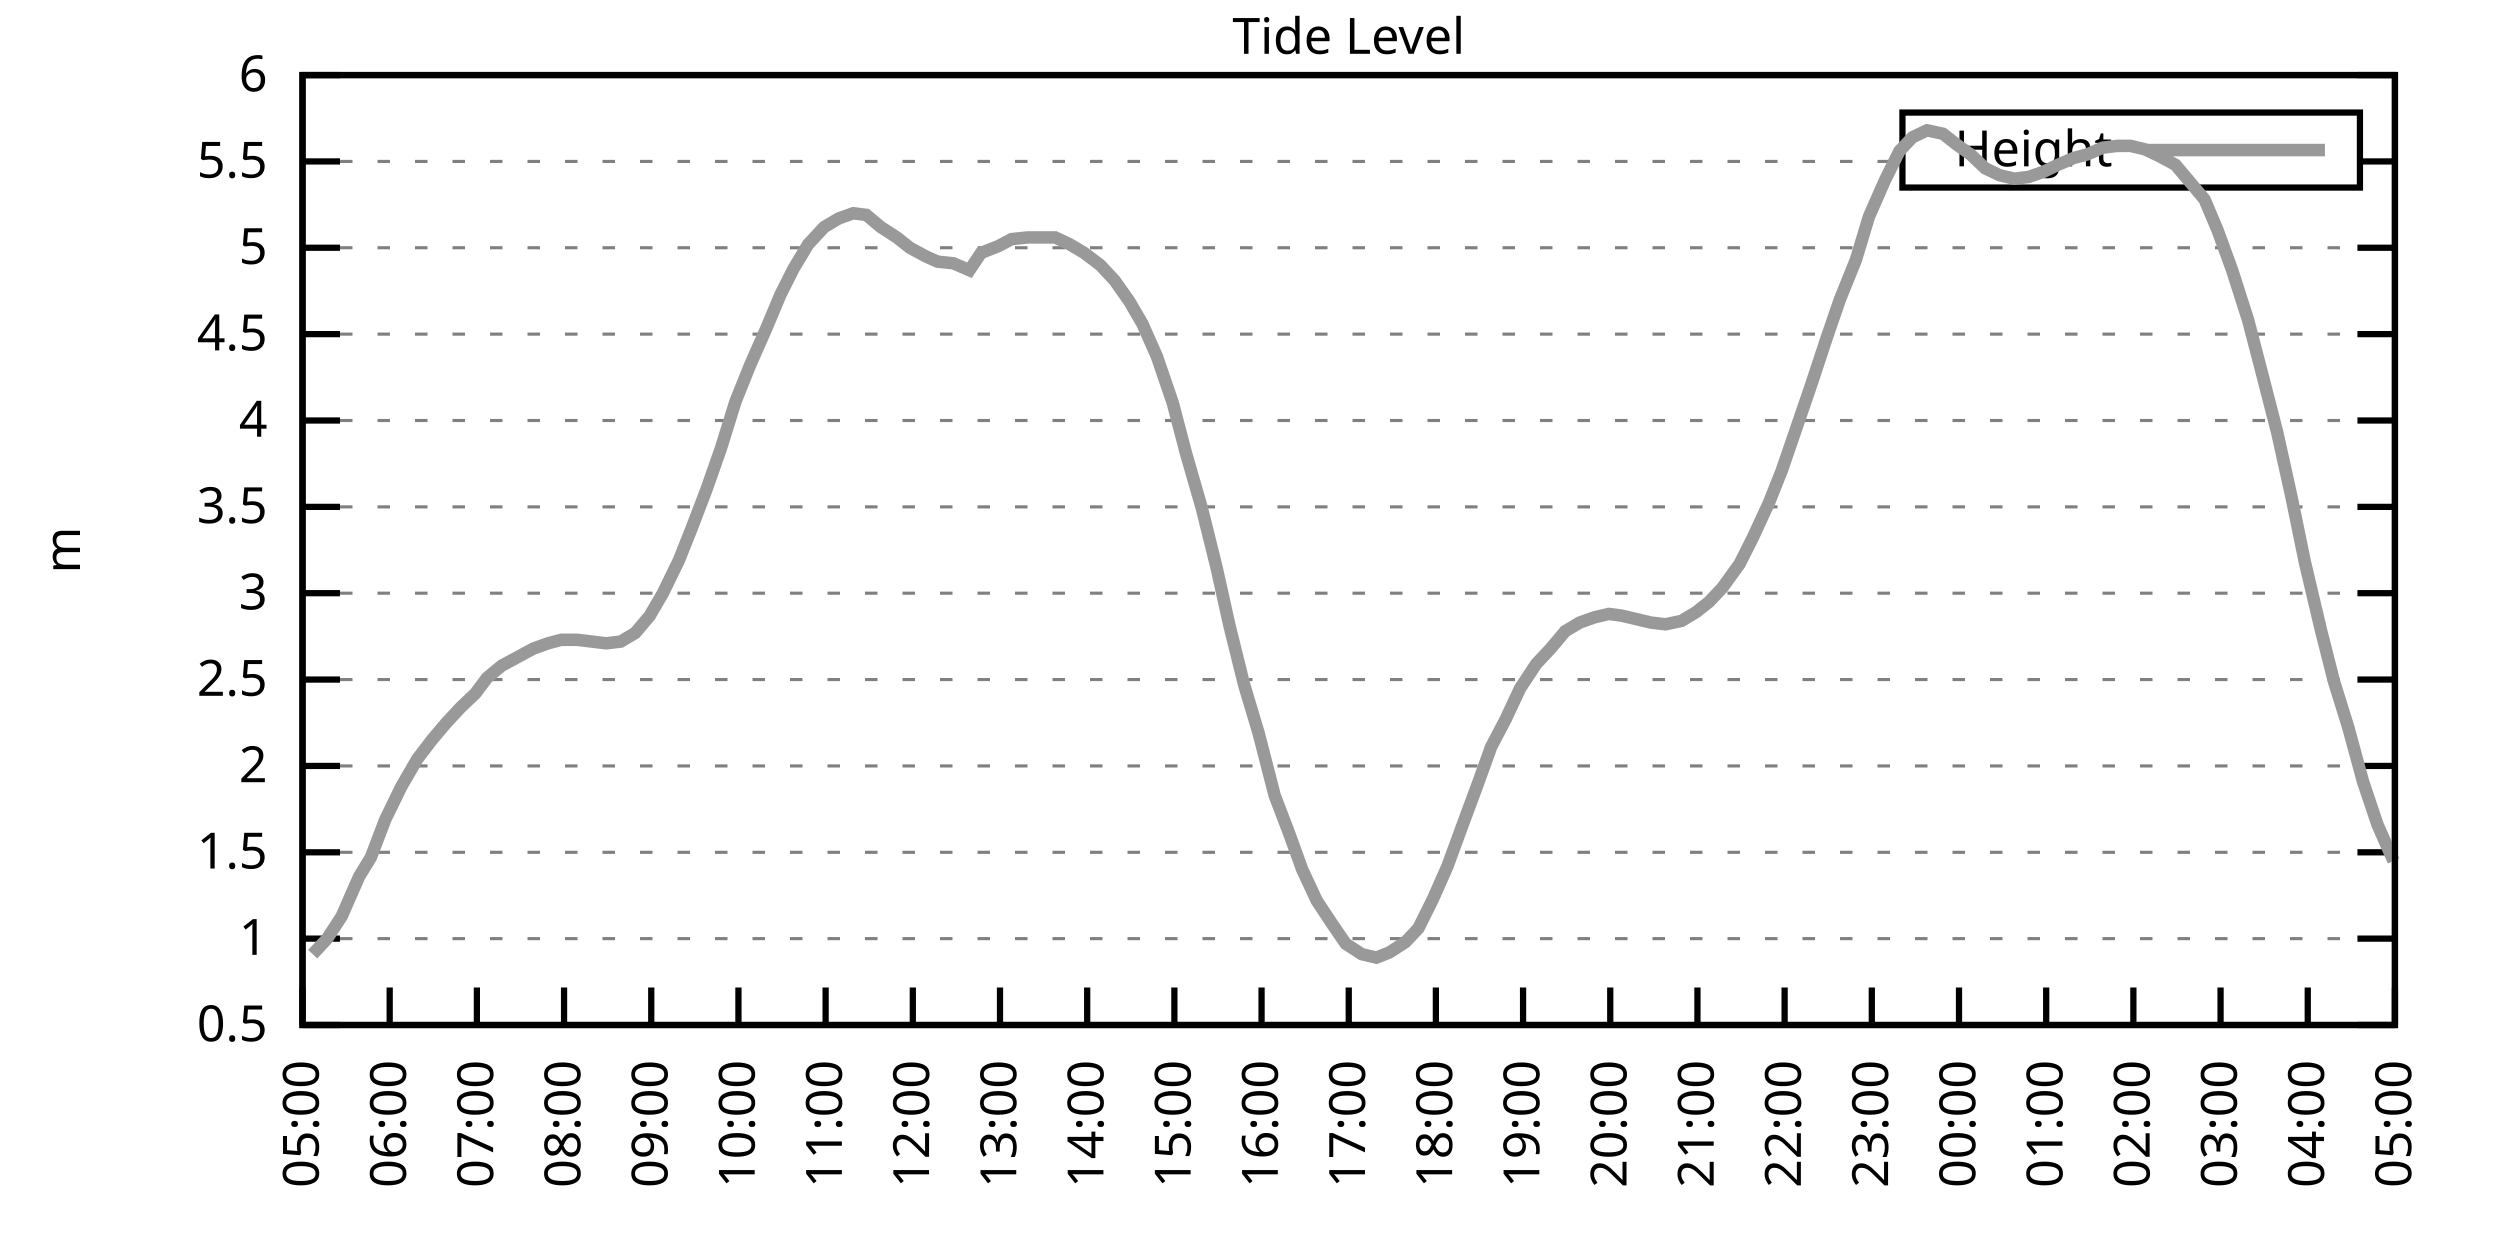
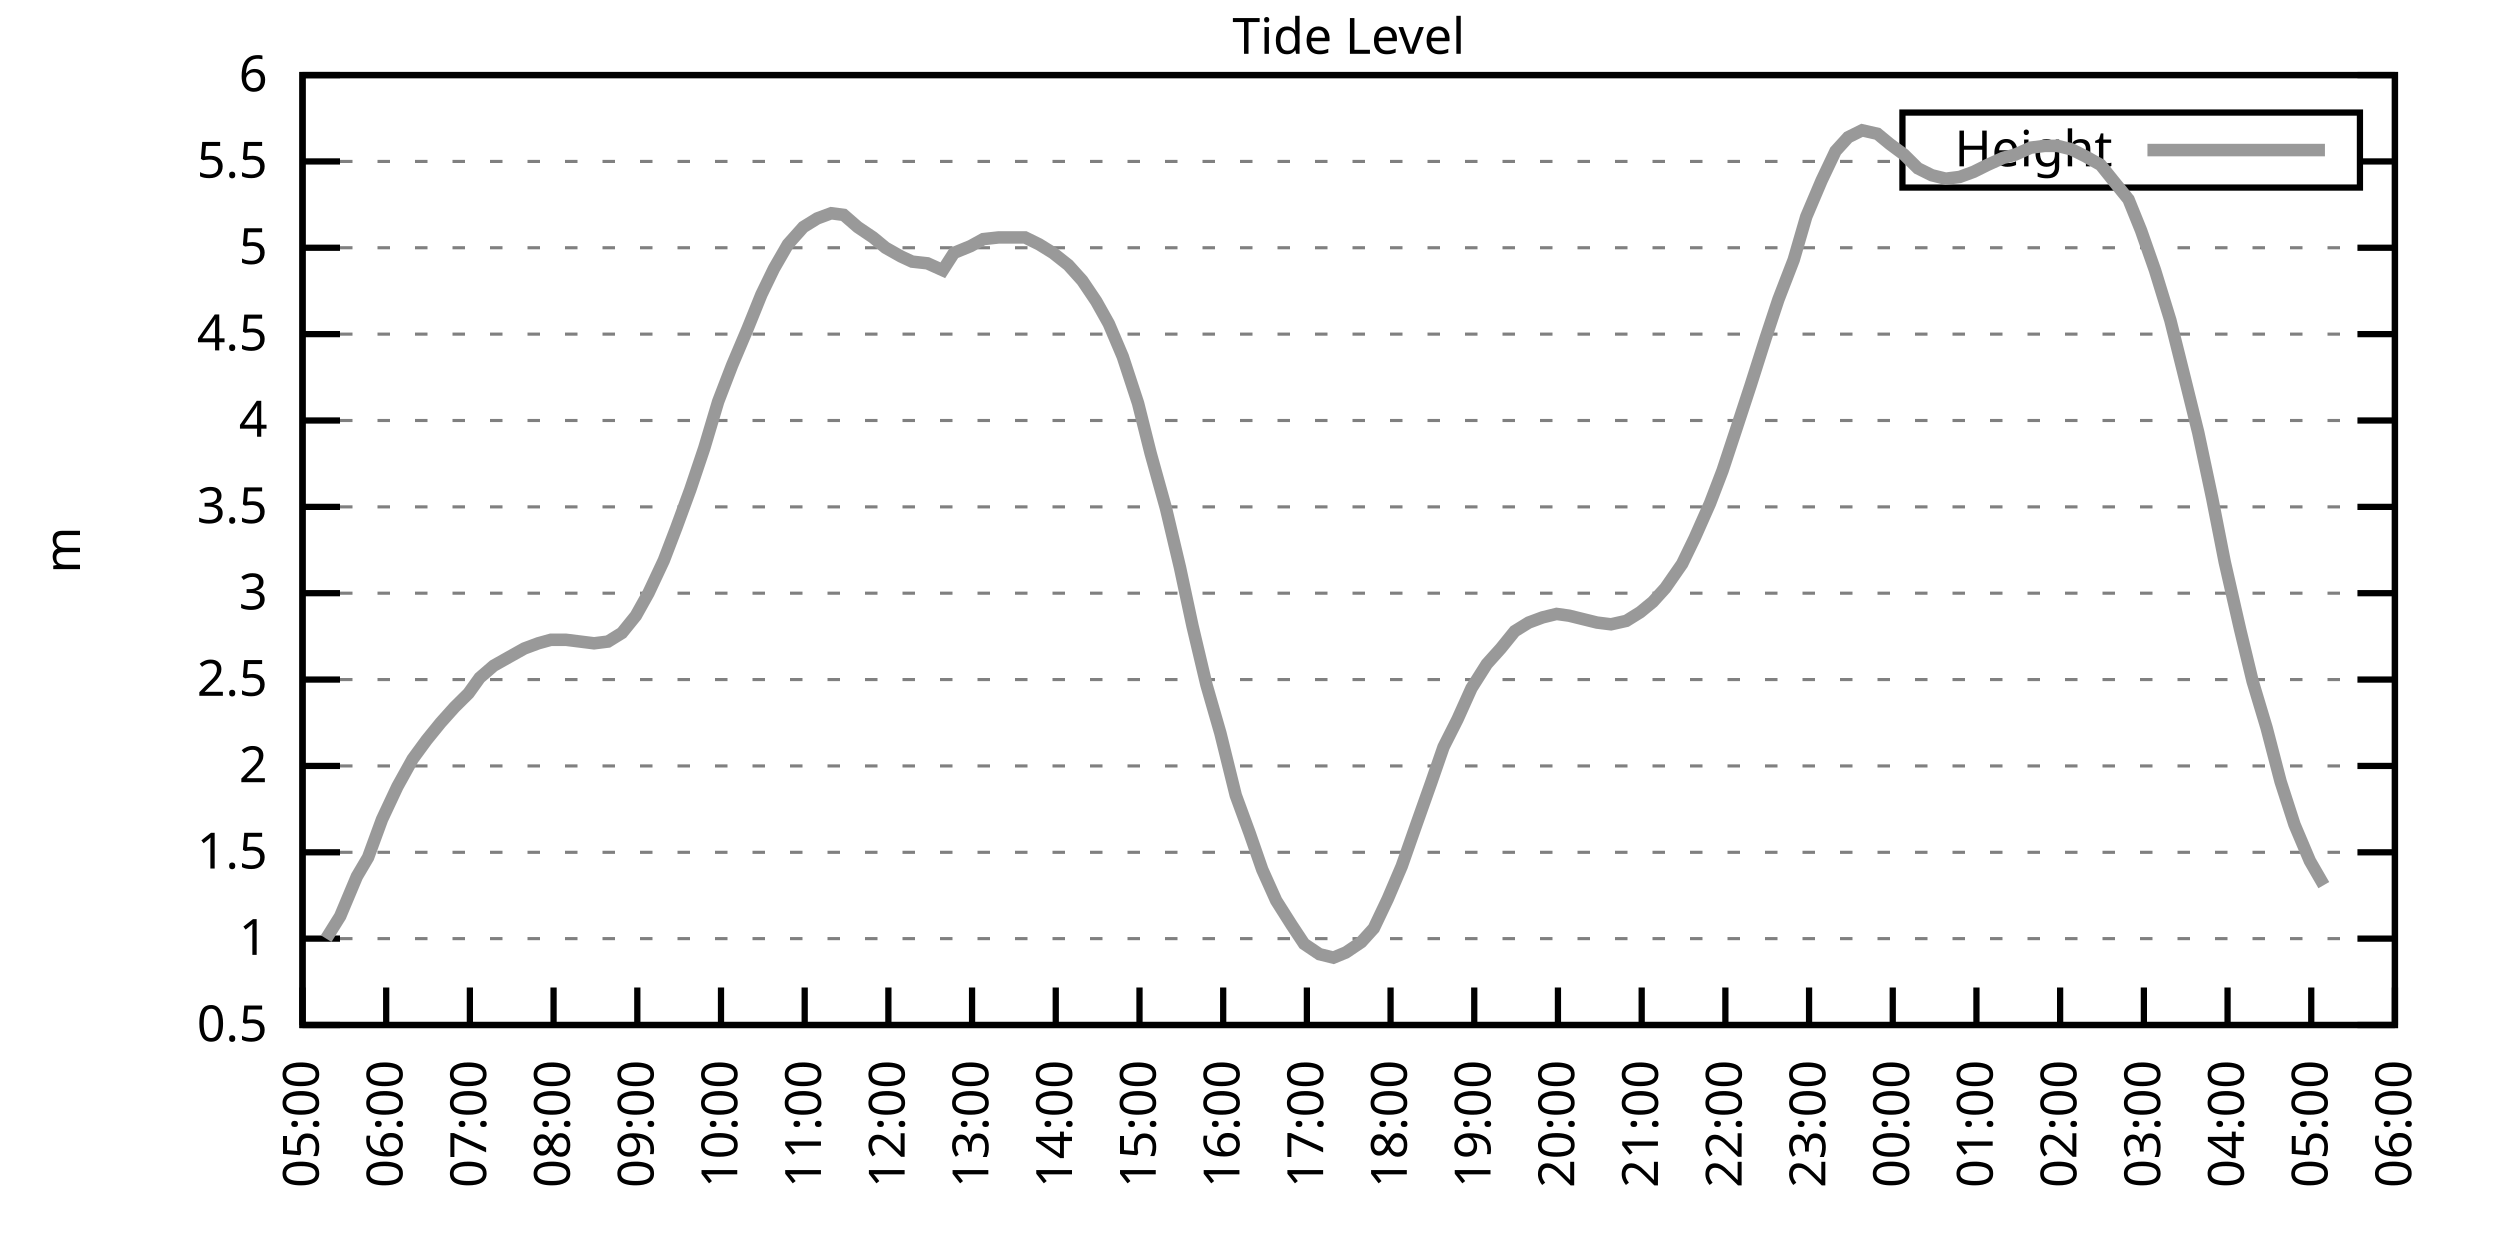
<svg xmlns="http://www.w3.org/2000/svg" xmlns:xlink="http://www.w3.org/1999/xlink" width="400" height="200" viewBox="0 0 400 200">
  <g id="gnuplot_canvas">
    <rect x="0" y="0" width="400" height="200" fill="none" />
    <defs>
      <circle id="gpDot" r="0.5" stroke-width="0.5" stroke="currentColor" />
      <path id="gpPt0" stroke-width="0.333" stroke="currentColor" d="M-1,0 h2 M0,-1 v2" />
      <path id="gpPt1" stroke-width="0.333" stroke="currentColor" d="M-1,-1 L1,1 M1,-1 L-1,1" />
      <path id="gpPt2" stroke-width="0.333" stroke="currentColor" d="M-1,0 L1,0 M0,-1 L0,1 M-1,-1 L1,1 M-1,1 L1,-1" />
      <rect id="gpPt3" stroke-width="0.333" stroke="currentColor" x="-1" y="-1" width="2" height="2" />
      <rect id="gpPt4" stroke-width="0.333" stroke="currentColor" fill="currentColor" x="-1" y="-1" width="2" height="2" />
      <circle id="gpPt5" stroke-width="0.333" stroke="currentColor" cx="0" cy="0" r="1" />
      <use xlink:href="#gpPt5" id="gpPt6" fill="currentColor" stroke="none" />
      <path id="gpPt7" stroke-width="0.333" stroke="currentColor" d="M0,-1.33 L-1.33,0.67 L1.33,0.67 z" />
      <use xlink:href="#gpPt7" id="gpPt8" fill="currentColor" stroke="none" />
      <use xlink:href="#gpPt7" id="gpPt9" stroke="currentColor" transform="rotate(180)" />
      <use xlink:href="#gpPt9" id="gpPt10" fill="currentColor" stroke="none" />
      <use xlink:href="#gpPt3" id="gpPt11" stroke="currentColor" transform="rotate(45)" />
      <use xlink:href="#gpPt11" id="gpPt12" fill="currentColor" stroke="none" />
      <path id="gpPt13" stroke-width="0.333" stroke="currentColor" d="M0,1.330 L1.265,0.411 L0.782,-1.067 L-0.782,-1.076 L-1.265,0.411 z" />
      <use xlink:href="#gpPt13" id="gpPt14" fill="currentColor" stroke="none" />
      <filter id="textbox" filterUnits="objectBoundingBox" x="0" y="0" height="1" width="1">
        <feFlood flood-color="white" flood-opacity="1" result="bgnd" />
        <feComposite in="SourceGraphic" in2="bgnd" operator="atop" />
      </filter>
      <filter id="greybox" filterUnits="objectBoundingBox" x="0" y="0" height="1" width="1">
        <feFlood flood-color="lightgrey" flood-opacity="1" result="grey" />
        <feComposite in="SourceGraphic" in2="grey" operator="atop" />
      </filter>
    </defs>
    <g fill="none" color="white" stroke="currentColor" stroke-width="1.00" stroke-linecap="butt" stroke-linejoin="miter">
</g>
    <g fill="none" color="black" stroke="currentColor" stroke-width="1.00" stroke-linecap="butt" stroke-linejoin="miter">
      <g stroke="none" shape-rendering="crispEdges">
        <polygon fill="rgb(255, 255, 255)" points="48.40,164.00 383.18,164.00 383.18,12.02 48.40,12.02 " />
      </g>
    </g>
    <g fill="none" color="black" stroke="currentColor" stroke-width="1.00" stroke-linecap="butt" stroke-linejoin="miter">
</g>
    <g fill="none" color="black" stroke="black" stroke-width="0.50" stroke-linecap="butt" stroke-linejoin="miter">
</g>
    <g fill="none" color="gray" stroke="currentColor" stroke-width="0.50" stroke-linecap="butt" stroke-linejoin="miter">
      <path stroke="gray" stroke-dasharray="2,4" class="gridline" d="M48.40,164.00 L383.19,164.00  " />
    </g>
    <g fill="none" color="gray" stroke="gray" stroke-width="1.00" stroke-linecap="butt" stroke-linejoin="miter">
</g>
    <g fill="none" color="black" stroke="currentColor" stroke-width="1.00" stroke-linecap="butt" stroke-linejoin="miter">
      <path stroke="black" d="M48.40,164.00 L54.40,164.00 M383.19,164.00 L377.19,164.00  " />
      <g transform="translate(42.80,166.60)" stroke="none" fill="black" font-family="Sans" font-size="8.00" text-anchor="end">
        <text>
          <tspan font-family="Sans"> 0.5</tspan>
        </text>
      </g>
    </g>
    <g fill="none" color="black" stroke="currentColor" stroke-width="1.00" stroke-linecap="butt" stroke-linejoin="miter">
</g>
    <g fill="none" color="black" stroke="black" stroke-width="0.50" stroke-linecap="butt" stroke-linejoin="miter">
</g>
    <g fill="none" color="gray" stroke="currentColor" stroke-width="0.50" stroke-linecap="butt" stroke-linejoin="miter">
      <path stroke="gray" stroke-dasharray="2,4" class="gridline" d="M48.40,150.18 L383.19,150.18  " />
    </g>
    <g fill="none" color="gray" stroke="gray" stroke-width="1.00" stroke-linecap="butt" stroke-linejoin="miter">
</g>
    <g fill="none" color="black" stroke="currentColor" stroke-width="1.00" stroke-linecap="butt" stroke-linejoin="miter">
      <path stroke="black" d="M48.40,150.18 L54.40,150.18 M383.19,150.18 L377.19,150.18  " />
      <g transform="translate(42.80,152.78)" stroke="none" fill="black" font-family="Sans" font-size="8.00" text-anchor="end">
        <text>
          <tspan font-family="Sans"> 1</tspan>
        </text>
      </g>
    </g>
    <g fill="none" color="black" stroke="currentColor" stroke-width="1.00" stroke-linecap="butt" stroke-linejoin="miter">
</g>
    <g fill="none" color="black" stroke="black" stroke-width="0.50" stroke-linecap="butt" stroke-linejoin="miter">
</g>
    <g fill="none" color="gray" stroke="currentColor" stroke-width="0.50" stroke-linecap="butt" stroke-linejoin="miter">
      <path stroke="gray" stroke-dasharray="2,4" class="gridline" d="M48.40,136.37 L383.19,136.37  " />
    </g>
    <g fill="none" color="gray" stroke="gray" stroke-width="1.00" stroke-linecap="butt" stroke-linejoin="miter">
</g>
    <g fill="none" color="black" stroke="currentColor" stroke-width="1.00" stroke-linecap="butt" stroke-linejoin="miter">
      <path stroke="black" d="M48.40,136.37 L54.40,136.37 M383.19,136.37 L377.19,136.37  " />
      <g transform="translate(42.80,138.97)" stroke="none" fill="black" font-family="Sans" font-size="8.00" text-anchor="end">
        <text>
          <tspan font-family="Sans"> 1.5</tspan>
        </text>
      </g>
    </g>
    <g fill="none" color="black" stroke="currentColor" stroke-width="1.00" stroke-linecap="butt" stroke-linejoin="miter">
</g>
    <g fill="none" color="black" stroke="black" stroke-width="0.50" stroke-linecap="butt" stroke-linejoin="miter">
</g>
    <g fill="none" color="gray" stroke="currentColor" stroke-width="0.50" stroke-linecap="butt" stroke-linejoin="miter">
      <path stroke="gray" stroke-dasharray="2,4" class="gridline" d="M48.40,122.55 L383.19,122.55  " />
    </g>
    <g fill="none" color="gray" stroke="gray" stroke-width="1.00" stroke-linecap="butt" stroke-linejoin="miter">
</g>
    <g fill="none" color="black" stroke="currentColor" stroke-width="1.00" stroke-linecap="butt" stroke-linejoin="miter">
      <path stroke="black" d="M48.40,122.55 L54.40,122.55 M383.19,122.55 L377.19,122.55  " />
      <g transform="translate(42.80,125.15)" stroke="none" fill="black" font-family="Sans" font-size="8.00" text-anchor="end">
        <text>
          <tspan font-family="Sans"> 2</tspan>
        </text>
      </g>
    </g>
    <g fill="none" color="black" stroke="currentColor" stroke-width="1.00" stroke-linecap="butt" stroke-linejoin="miter">
</g>
    <g fill="none" color="black" stroke="black" stroke-width="0.50" stroke-linecap="butt" stroke-linejoin="miter">
</g>
    <g fill="none" color="gray" stroke="currentColor" stroke-width="0.50" stroke-linecap="butt" stroke-linejoin="miter">
      <path stroke="gray" stroke-dasharray="2,4" class="gridline" d="M48.40,108.73 L383.19,108.73  " />
    </g>
    <g fill="none" color="gray" stroke="gray" stroke-width="1.00" stroke-linecap="butt" stroke-linejoin="miter">
</g>
    <g fill="none" color="black" stroke="currentColor" stroke-width="1.00" stroke-linecap="butt" stroke-linejoin="miter">
      <path stroke="black" d="M48.40,108.73 L54.40,108.73 M383.19,108.73 L377.19,108.73  " />
      <g transform="translate(42.80,111.33)" stroke="none" fill="black" font-family="Sans" font-size="8.00" text-anchor="end">
        <text>
          <tspan font-family="Sans"> 2.5</tspan>
        </text>
      </g>
    </g>
    <g fill="none" color="black" stroke="currentColor" stroke-width="1.00" stroke-linecap="butt" stroke-linejoin="miter">
</g>
    <g fill="none" color="black" stroke="black" stroke-width="0.50" stroke-linecap="butt" stroke-linejoin="miter">
</g>
    <g fill="none" color="gray" stroke="currentColor" stroke-width="0.50" stroke-linecap="butt" stroke-linejoin="miter">
      <path stroke="gray" stroke-dasharray="2,4" class="gridline" d="M48.40,94.91 L383.19,94.91  " />
    </g>
    <g fill="none" color="gray" stroke="gray" stroke-width="1.00" stroke-linecap="butt" stroke-linejoin="miter">
</g>
    <g fill="none" color="black" stroke="currentColor" stroke-width="1.00" stroke-linecap="butt" stroke-linejoin="miter">
      <path stroke="black" d="M48.40,94.91 L54.40,94.91 M383.19,94.91 L377.19,94.91  " />
      <g transform="translate(42.80,97.51)" stroke="none" fill="black" font-family="Sans" font-size="8.00" text-anchor="end">
        <text>
          <tspan font-family="Sans"> 3</tspan>
        </text>
      </g>
    </g>
    <g fill="none" color="black" stroke="currentColor" stroke-width="1.00" stroke-linecap="butt" stroke-linejoin="miter">
</g>
    <g fill="none" color="black" stroke="black" stroke-width="0.50" stroke-linecap="butt" stroke-linejoin="miter">
</g>
    <g fill="none" color="gray" stroke="currentColor" stroke-width="0.50" stroke-linecap="butt" stroke-linejoin="miter">
      <path stroke="gray" stroke-dasharray="2,4" class="gridline" d="M48.40,81.10 L383.19,81.10  " />
    </g>
    <g fill="none" color="gray" stroke="gray" stroke-width="1.00" stroke-linecap="butt" stroke-linejoin="miter">
</g>
    <g fill="none" color="black" stroke="currentColor" stroke-width="1.00" stroke-linecap="butt" stroke-linejoin="miter">
      <path stroke="black" d="M48.40,81.10 L54.40,81.10 M383.19,81.10 L377.19,81.10  " />
      <g transform="translate(42.80,83.70)" stroke="none" fill="black" font-family="Sans" font-size="8.00" text-anchor="end">
        <text>
          <tspan font-family="Sans"> 3.5</tspan>
        </text>
      </g>
    </g>
    <g fill="none" color="black" stroke="currentColor" stroke-width="1.00" stroke-linecap="butt" stroke-linejoin="miter">
</g>
    <g fill="none" color="black" stroke="black" stroke-width="0.50" stroke-linecap="butt" stroke-linejoin="miter">
</g>
    <g fill="none" color="gray" stroke="currentColor" stroke-width="0.50" stroke-linecap="butt" stroke-linejoin="miter">
      <path stroke="gray" stroke-dasharray="2,4" class="gridline" d="M48.40,67.28 L383.19,67.28  " />
    </g>
    <g fill="none" color="gray" stroke="gray" stroke-width="1.00" stroke-linecap="butt" stroke-linejoin="miter">
</g>
    <g fill="none" color="black" stroke="currentColor" stroke-width="1.00" stroke-linecap="butt" stroke-linejoin="miter">
      <path stroke="black" d="M48.40,67.28 L54.40,67.28 M383.19,67.28 L377.19,67.28  " />
      <g transform="translate(42.80,69.88)" stroke="none" fill="black" font-family="Sans" font-size="8.00" text-anchor="end">
        <text>
          <tspan font-family="Sans"> 4</tspan>
        </text>
      </g>
    </g>
    <g fill="none" color="black" stroke="currentColor" stroke-width="1.00" stroke-linecap="butt" stroke-linejoin="miter">
</g>
    <g fill="none" color="black" stroke="black" stroke-width="0.50" stroke-linecap="butt" stroke-linejoin="miter">
</g>
    <g fill="none" color="gray" stroke="currentColor" stroke-width="0.50" stroke-linecap="butt" stroke-linejoin="miter">
      <path stroke="gray" stroke-dasharray="2,4" class="gridline" d="M48.40,53.46 L383.19,53.46  " />
    </g>
    <g fill="none" color="gray" stroke="gray" stroke-width="1.00" stroke-linecap="butt" stroke-linejoin="miter">
</g>
    <g fill="none" color="black" stroke="currentColor" stroke-width="1.00" stroke-linecap="butt" stroke-linejoin="miter">
      <path stroke="black" d="M48.40,53.46 L54.40,53.46 M383.19,53.46 L377.19,53.46  " />
      <g transform="translate(42.80,56.06)" stroke="none" fill="black" font-family="Sans" font-size="8.00" text-anchor="end">
        <text>
          <tspan font-family="Sans"> 4.5</tspan>
        </text>
      </g>
    </g>
    <g fill="none" color="black" stroke="currentColor" stroke-width="1.00" stroke-linecap="butt" stroke-linejoin="miter">
</g>
    <g fill="none" color="black" stroke="black" stroke-width="0.50" stroke-linecap="butt" stroke-linejoin="miter">
</g>
    <g fill="none" color="gray" stroke="currentColor" stroke-width="0.50" stroke-linecap="butt" stroke-linejoin="miter">
      <path stroke="gray" stroke-dasharray="2,4" class="gridline" d="M48.40,39.64 L383.19,39.64  " />
    </g>
    <g fill="none" color="gray" stroke="gray" stroke-width="1.00" stroke-linecap="butt" stroke-linejoin="miter">
</g>
    <g fill="none" color="black" stroke="currentColor" stroke-width="1.00" stroke-linecap="butt" stroke-linejoin="miter">
      <path stroke="black" d="M48.40,39.64 L54.40,39.64 M383.19,39.64 L377.19,39.64  " />
      <g transform="translate(42.80,42.24)" stroke="none" fill="black" font-family="Sans" font-size="8.00" text-anchor="end">
        <text>
          <tspan font-family="Sans"> 5</tspan>
        </text>
      </g>
    </g>
    <g fill="none" color="black" stroke="currentColor" stroke-width="1.00" stroke-linecap="butt" stroke-linejoin="miter">
</g>
    <g fill="none" color="black" stroke="black" stroke-width="0.50" stroke-linecap="butt" stroke-linejoin="miter">
</g>
    <g fill="none" color="gray" stroke="currentColor" stroke-width="0.50" stroke-linecap="butt" stroke-linejoin="miter">
      <path stroke="gray" stroke-dasharray="2,4" class="gridline" d="M48.40,25.83 L304.39,25.83 M377.59,25.83 L383.19,25.83  " />
    </g>
    <g fill="none" color="gray" stroke="gray" stroke-width="1.00" stroke-linecap="butt" stroke-linejoin="miter">
</g>
    <g fill="none" color="black" stroke="currentColor" stroke-width="1.00" stroke-linecap="butt" stroke-linejoin="miter">
      <path stroke="black" d="M48.40,25.83 L54.40,25.83 M383.19,25.83 L377.19,25.83  " />
      <g transform="translate(42.80,28.43)" stroke="none" fill="black" font-family="Sans" font-size="8.00" text-anchor="end">
        <text>
          <tspan font-family="Sans"> 5.5</tspan>
        </text>
      </g>
    </g>
    <g fill="none" color="black" stroke="currentColor" stroke-width="1.00" stroke-linecap="butt" stroke-linejoin="miter">
</g>
    <g fill="none" color="black" stroke="black" stroke-width="0.50" stroke-linecap="butt" stroke-linejoin="miter">
</g>
    <g fill="none" color="gray" stroke="currentColor" stroke-width="0.50" stroke-linecap="butt" stroke-linejoin="miter">
      <path stroke="gray" stroke-dasharray="2,4" class="gridline" d="M48.40,12.01 L383.19,12.01  " />
    </g>
    <g fill="none" color="gray" stroke="gray" stroke-width="1.00" stroke-linecap="butt" stroke-linejoin="miter">
</g>
    <g fill="none" color="black" stroke="currentColor" stroke-width="1.00" stroke-linecap="butt" stroke-linejoin="miter">
      <path stroke="black" d="M48.40,12.01 L54.40,12.01 M383.19,12.01 L377.19,12.01  " />
      <g transform="translate(42.80,14.61)" stroke="none" fill="black" font-family="Sans" font-size="8.00" text-anchor="end">
        <text>
          <tspan font-family="Sans"> 6</tspan>
        </text>
      </g>
    </g>
    <g fill="none" color="black" stroke="currentColor" stroke-width="1.00" stroke-linecap="butt" stroke-linejoin="miter">
      <path stroke="black" d="M48.40,164.00 L48.40,158.00  " />
      <g transform="translate(51.00,169.60) rotate(270.00)" stroke="none" fill="black" font-family="Sans" font-size="8.00" text-anchor="end">
        <text>
          <tspan font-family="Sans">05:00</tspan>
        </text>
      </g>
    </g>
    <g fill="none" color="black" stroke="currentColor" stroke-width="1.00" stroke-linecap="butt" stroke-linejoin="miter">
-       <path stroke="black" d="M62.35,164.00 L62.35,158.00  " />
-       <g transform="translate(64.95,169.60) rotate(270.00)" stroke="none" fill="black" font-family="Sans" font-size="8.00" text-anchor="end">
+       <path stroke="black" d="M61.79,164.00 L61.79,158.00  " />
+       <g transform="translate(64.39,169.60) rotate(270.00)" stroke="none" fill="black" font-family="Sans" font-size="8.00" text-anchor="end">
        <text>
          <tspan font-family="Sans">06:00</tspan>
        </text>
      </g>
    </g>
    <g fill="none" color="black" stroke="currentColor" stroke-width="1.00" stroke-linecap="butt" stroke-linejoin="miter">
-       <path stroke="black" d="M76.30,164.00 L76.30,158.00  " />
-       <g transform="translate(78.90,169.60) rotate(270.00)" stroke="none" fill="black" font-family="Sans" font-size="8.00" text-anchor="end">
+       <path stroke="black" d="M75.18,164.00 L75.18,158.00  " />
+       <g transform="translate(77.78,169.60) rotate(270.00)" stroke="none" fill="black" font-family="Sans" font-size="8.00" text-anchor="end">
        <text>
          <tspan font-family="Sans">07:00</tspan>
        </text>
      </g>
    </g>
    <g fill="none" color="black" stroke="currentColor" stroke-width="1.00" stroke-linecap="butt" stroke-linejoin="miter">
-       <path stroke="black" d="M90.25,164.00 L90.25,158.00  " />
-       <g transform="translate(92.85,169.60) rotate(270.00)" stroke="none" fill="black" font-family="Sans" font-size="8.00" text-anchor="end">
+       <path stroke="black" d="M88.57,164.00 L88.57,158.00  " />
+       <g transform="translate(91.17,169.60) rotate(270.00)" stroke="none" fill="black" font-family="Sans" font-size="8.00" text-anchor="end">
        <text>
          <tspan font-family="Sans">08:00</tspan>
        </text>
      </g>
    </g>
    <g fill="none" color="black" stroke="currentColor" stroke-width="1.00" stroke-linecap="butt" stroke-linejoin="miter">
-       <path stroke="black" d="M104.20,164.00 L104.20,158.00  " />
-       <g transform="translate(106.80,169.60) rotate(270.00)" stroke="none" fill="black" font-family="Sans" font-size="8.00" text-anchor="end">
+       <path stroke="black" d="M101.97,164.00 L101.97,158.00  " />
+       <g transform="translate(104.57,169.60) rotate(270.00)" stroke="none" fill="black" font-family="Sans" font-size="8.00" text-anchor="end">
        <text>
          <tspan font-family="Sans">09:00</tspan>
        </text>
      </g>
    </g>
    <g fill="none" color="black" stroke="currentColor" stroke-width="1.00" stroke-linecap="butt" stroke-linejoin="miter">
-       <path stroke="black" d="M118.15,164.00 L118.15,158.00  " />
-       <g transform="translate(120.75,169.60) rotate(270.00)" stroke="none" fill="black" font-family="Sans" font-size="8.00" text-anchor="end">
+       <path stroke="black" d="M115.36,164.00 L115.36,158.00  " />
+       <g transform="translate(117.96,169.60) rotate(270.00)" stroke="none" fill="black" font-family="Sans" font-size="8.00" text-anchor="end">
        <text>
          <tspan font-family="Sans">10:00</tspan>
        </text>
      </g>
    </g>
    <g fill="none" color="black" stroke="currentColor" stroke-width="1.00" stroke-linecap="butt" stroke-linejoin="miter">
-       <path stroke="black" d="M132.10,164.00 L132.10,158.00  " />
-       <g transform="translate(134.70,169.60) rotate(270.00)" stroke="none" fill="black" font-family="Sans" font-size="8.00" text-anchor="end">
+       <path stroke="black" d="M128.75,164.00 L128.75,158.00  " />
+       <g transform="translate(131.35,169.60) rotate(270.00)" stroke="none" fill="black" font-family="Sans" font-size="8.00" text-anchor="end">
        <text>
          <tspan font-family="Sans">11:00</tspan>
        </text>
      </g>
    </g>
    <g fill="none" color="black" stroke="currentColor" stroke-width="1.00" stroke-linecap="butt" stroke-linejoin="miter">
-       <path stroke="black" d="M146.05,164.00 L146.05,158.00  " />
-       <g transform="translate(148.65,169.60) rotate(270.00)" stroke="none" fill="black" font-family="Sans" font-size="8.00" text-anchor="end">
+       <path stroke="black" d="M142.14,164.00 L142.14,158.00  " />
+       <g transform="translate(144.74,169.60) rotate(270.00)" stroke="none" fill="black" font-family="Sans" font-size="8.00" text-anchor="end">
        <text>
          <tspan font-family="Sans">12:00</tspan>
        </text>
      </g>
    </g>
    <g fill="none" color="black" stroke="currentColor" stroke-width="1.00" stroke-linecap="butt" stroke-linejoin="miter">
-       <path stroke="black" d="M160.00,164.00 L160.00,158.00  " />
-       <g transform="translate(162.60,169.60) rotate(270.00)" stroke="none" fill="black" font-family="Sans" font-size="8.00" text-anchor="end">
+       <path stroke="black" d="M155.53,164.00 L155.53,158.00  " />
+       <g transform="translate(158.13,169.60) rotate(270.00)" stroke="none" fill="black" font-family="Sans" font-size="8.00" text-anchor="end">
        <text>
          <tspan font-family="Sans">13:00</tspan>
        </text>
      </g>
    </g>
    <g fill="none" color="black" stroke="currentColor" stroke-width="1.00" stroke-linecap="butt" stroke-linejoin="miter">
-       <path stroke="black" d="M173.95,164.00 L173.95,158.00  " />
-       <g transform="translate(176.55,169.60) rotate(270.00)" stroke="none" fill="black" font-family="Sans" font-size="8.00" text-anchor="end">
+       <path stroke="black" d="M168.92,164.00 L168.92,158.00  " />
+       <g transform="translate(171.52,169.60) rotate(270.00)" stroke="none" fill="black" font-family="Sans" font-size="8.00" text-anchor="end">
        <text>
          <tspan font-family="Sans">14:00</tspan>
        </text>
      </g>
    </g>
    <g fill="none" color="black" stroke="currentColor" stroke-width="1.00" stroke-linecap="butt" stroke-linejoin="miter">
-       <path stroke="black" d="M187.90,164.00 L187.90,158.00  " />
-       <g transform="translate(190.50,169.60) rotate(270.00)" stroke="none" fill="black" font-family="Sans" font-size="8.00" text-anchor="end">
+       <path stroke="black" d="M182.32,164.00 L182.32,158.00  " />
+       <g transform="translate(184.92,169.60) rotate(270.00)" stroke="none" fill="black" font-family="Sans" font-size="8.00" text-anchor="end">
        <text>
          <tspan font-family="Sans">15:00</tspan>
        </text>
      </g>
    </g>
    <g fill="none" color="black" stroke="currentColor" stroke-width="1.00" stroke-linecap="butt" stroke-linejoin="miter">
-       <path stroke="black" d="M201.85,164.00 L201.85,158.00  " />
-       <g transform="translate(204.45,169.60) rotate(270.00)" stroke="none" fill="black" font-family="Sans" font-size="8.00" text-anchor="end">
+       <path stroke="black" d="M195.71,164.00 L195.71,158.00  " />
+       <g transform="translate(198.31,169.60) rotate(270.00)" stroke="none" fill="black" font-family="Sans" font-size="8.00" text-anchor="end">
        <text>
          <tspan font-family="Sans">16:00</tspan>
        </text>
      </g>
    </g>
    <g fill="none" color="black" stroke="currentColor" stroke-width="1.00" stroke-linecap="butt" stroke-linejoin="miter">
-       <path stroke="black" d="M215.80,164.00 L215.80,158.00  " />
-       <g transform="translate(218.40,169.60) rotate(270.00)" stroke="none" fill="black" font-family="Sans" font-size="8.00" text-anchor="end">
+       <path stroke="black" d="M209.10,164.00 L209.10,158.00  " />
+       <g transform="translate(211.70,169.60) rotate(270.00)" stroke="none" fill="black" font-family="Sans" font-size="8.00" text-anchor="end">
        <text>
          <tspan font-family="Sans">17:00</tspan>
        </text>
      </g>
    </g>
    <g fill="none" color="black" stroke="currentColor" stroke-width="1.00" stroke-linecap="butt" stroke-linejoin="miter">
-       <path stroke="black" d="M229.74,164.00 L229.74,158.00  " />
-       <g transform="translate(232.34,169.60) rotate(270.00)" stroke="none" fill="black" font-family="Sans" font-size="8.00" text-anchor="end">
+       <path stroke="black" d="M222.49,164.00 L222.49,158.00  " />
+       <g transform="translate(225.09,169.60) rotate(270.00)" stroke="none" fill="black" font-family="Sans" font-size="8.00" text-anchor="end">
        <text>
          <tspan font-family="Sans">18:00</tspan>
        </text>
      </g>
    </g>
    <g fill="none" color="black" stroke="currentColor" stroke-width="1.00" stroke-linecap="butt" stroke-linejoin="miter">
-       <path stroke="black" d="M243.69,164.00 L243.69,158.00  " />
-       <g transform="translate(246.29,169.60) rotate(270.00)" stroke="none" fill="black" font-family="Sans" font-size="8.00" text-anchor="end">
+       <path stroke="black" d="M235.88,164.00 L235.88,158.00  " />
+       <g transform="translate(238.48,169.60) rotate(270.00)" stroke="none" fill="black" font-family="Sans" font-size="8.00" text-anchor="end">
        <text>
          <tspan font-family="Sans">19:00</tspan>
        </text>
      </g>
    </g>
    <g fill="none" color="black" stroke="currentColor" stroke-width="1.00" stroke-linecap="butt" stroke-linejoin="miter">
-       <path stroke="black" d="M257.64,164.00 L257.64,158.00  " />
-       <g transform="translate(260.24,169.60) rotate(270.00)" stroke="none" fill="black" font-family="Sans" font-size="8.00" text-anchor="end">
+       <path stroke="black" d="M249.27,164.00 L249.27,158.00  " />
+       <g transform="translate(251.87,169.60) rotate(270.00)" stroke="none" fill="black" font-family="Sans" font-size="8.00" text-anchor="end">
        <text>
          <tspan font-family="Sans">20:00</tspan>
        </text>
      </g>
    </g>
    <g fill="none" color="black" stroke="currentColor" stroke-width="1.00" stroke-linecap="butt" stroke-linejoin="miter">
-       <path stroke="black" d="M271.59,164.00 L271.59,158.00  " />
-       <g transform="translate(274.19,169.60) rotate(270.00)" stroke="none" fill="black" font-family="Sans" font-size="8.00" text-anchor="end">
+       <path stroke="black" d="M262.67,164.00 L262.67,158.00  " />
+       <g transform="translate(265.27,169.60) rotate(270.00)" stroke="none" fill="black" font-family="Sans" font-size="8.00" text-anchor="end">
        <text>
          <tspan font-family="Sans">21:00</tspan>
        </text>
      </g>
    </g>
    <g fill="none" color="black" stroke="currentColor" stroke-width="1.00" stroke-linecap="butt" stroke-linejoin="miter">
-       <path stroke="black" d="M285.54,164.00 L285.54,158.00  " />
-       <g transform="translate(288.14,169.60) rotate(270.00)" stroke="none" fill="black" font-family="Sans" font-size="8.00" text-anchor="end">
+       <path stroke="black" d="M276.06,164.00 L276.06,158.00  " />
+       <g transform="translate(278.66,169.60) rotate(270.00)" stroke="none" fill="black" font-family="Sans" font-size="8.00" text-anchor="end">
        <text>
          <tspan font-family="Sans">22:00</tspan>
        </text>
      </g>
    </g>
    <g fill="none" color="black" stroke="currentColor" stroke-width="1.00" stroke-linecap="butt" stroke-linejoin="miter">
-       <path stroke="black" d="M299.49,164.00 L299.49,158.00  " />
-       <g transform="translate(302.09,169.60) rotate(270.00)" stroke="none" fill="black" font-family="Sans" font-size="8.00" text-anchor="end">
+       <path stroke="black" d="M289.45,164.00 L289.45,158.00  " />
+       <g transform="translate(292.05,169.60) rotate(270.00)" stroke="none" fill="black" font-family="Sans" font-size="8.00" text-anchor="end">
        <text>
          <tspan font-family="Sans">23:00</tspan>
        </text>
      </g>
    </g>
    <g fill="none" color="black" stroke="currentColor" stroke-width="1.00" stroke-linecap="butt" stroke-linejoin="miter">
-       <path stroke="black" d="M313.44,164.00 L313.44,158.00  " />
-       <g transform="translate(316.04,169.60) rotate(270.00)" stroke="none" fill="black" font-family="Sans" font-size="8.00" text-anchor="end">
+       <path stroke="black" d="M302.84,164.00 L302.84,158.00  " />
+       <g transform="translate(305.44,169.60) rotate(270.00)" stroke="none" fill="black" font-family="Sans" font-size="8.00" text-anchor="end">
        <text>
          <tspan font-family="Sans">00:00</tspan>
        </text>
      </g>
    </g>
    <g fill="none" color="black" stroke="currentColor" stroke-width="1.00" stroke-linecap="butt" stroke-linejoin="miter">
-       <path stroke="black" d="M327.39,164.00 L327.39,158.00  " />
-       <g transform="translate(329.99,169.60) rotate(270.00)" stroke="none" fill="black" font-family="Sans" font-size="8.00" text-anchor="end">
+       <path stroke="black" d="M316.23,164.00 L316.23,158.00  " />
+       <g transform="translate(318.83,169.60) rotate(270.00)" stroke="none" fill="black" font-family="Sans" font-size="8.00" text-anchor="end">
        <text>
          <tspan font-family="Sans">01:00</tspan>
        </text>
      </g>
    </g>
    <g fill="none" color="black" stroke="currentColor" stroke-width="1.00" stroke-linecap="butt" stroke-linejoin="miter">
-       <path stroke="black" d="M341.34,164.00 L341.34,158.00  " />
-       <g transform="translate(343.94,169.60) rotate(270.00)" stroke="none" fill="black" font-family="Sans" font-size="8.00" text-anchor="end">
+       <path stroke="black" d="M329.62,164.00 L329.62,158.00  " />
+       <g transform="translate(332.22,169.60) rotate(270.00)" stroke="none" fill="black" font-family="Sans" font-size="8.00" text-anchor="end">
        <text>
          <tspan font-family="Sans">02:00</tspan>
        </text>
      </g>
    </g>
    <g fill="none" color="black" stroke="currentColor" stroke-width="1.00" stroke-linecap="butt" stroke-linejoin="miter">
-       <path stroke="black" d="M355.29,164.00 L355.29,158.00  " />
-       <g transform="translate(357.89,169.60) rotate(270.00)" stroke="none" fill="black" font-family="Sans" font-size="8.00" text-anchor="end">
+       <path stroke="black" d="M343.02,164.00 L343.02,158.00  " />
+       <g transform="translate(345.62,169.60) rotate(270.00)" stroke="none" fill="black" font-family="Sans" font-size="8.00" text-anchor="end">
        <text>
          <tspan font-family="Sans">03:00</tspan>
        </text>
      </g>
    </g>
    <g fill="none" color="black" stroke="currentColor" stroke-width="1.00" stroke-linecap="butt" stroke-linejoin="miter">
-       <path stroke="black" d="M369.24,164.00 L369.24,158.00  " />
-       <g transform="translate(371.84,169.60) rotate(270.00)" stroke="none" fill="black" font-family="Sans" font-size="8.00" text-anchor="end">
+       <path stroke="black" d="M356.41,164.00 L356.41,158.00  " />
+       <g transform="translate(359.01,169.60) rotate(270.00)" stroke="none" fill="black" font-family="Sans" font-size="8.00" text-anchor="end">
        <text>
          <tspan font-family="Sans">04:00</tspan>
+         </text>
+       </g>
+     </g>
+     <g fill="none" color="black" stroke="currentColor" stroke-width="1.00" stroke-linecap="butt" stroke-linejoin="miter">
+       <path stroke="black" d="M369.80,164.00 L369.80,158.00  " />
+       <g transform="translate(372.40,169.60) rotate(270.00)" stroke="none" fill="black" font-family="Sans" font-size="8.00" text-anchor="end">
+         <text>
+           <tspan font-family="Sans">05:00</tspan>
        </text>
      </g>
    </g>
    <g fill="none" color="black" stroke="currentColor" stroke-width="1.00" stroke-linecap="butt" stroke-linejoin="miter">
      <path stroke="black" d="M383.19,164.00 L383.19,158.00  " />
      <g transform="translate(385.79,169.60) rotate(270.00)" stroke="none" fill="black" font-family="Sans" font-size="8.00" text-anchor="end">
        <text>
-           <tspan font-family="Sans">05:00</tspan>
+           <tspan font-family="Sans">06:00</tspan>
        </text>
      </g>
    </g>
    <g fill="none" color="black" stroke="currentColor" stroke-width="1.00" stroke-linecap="butt" stroke-linejoin="miter">
</g>
    <g fill="none" color="black" stroke="currentColor" stroke-width="1.00" stroke-linecap="butt" stroke-linejoin="miter">
      <path stroke="black" d="M48.40,12.01 L48.40,164.00 L383.19,164.00 L383.19,12.01 L48.40,12.01 Z  " />
    </g>
    <g fill="none" color="black" stroke="currentColor" stroke-width="1.00" stroke-linecap="butt" stroke-linejoin="miter">
</g>
    <g fill="none" color="black" stroke="currentColor" stroke-width="1.00" stroke-linecap="butt" stroke-linejoin="miter">
      <path stroke="black" d="M304.39,30.01 L304.39,18.01 L377.59,18.01 L377.59,30.01 L304.39,30.01 Z  " />
    </g>
    <g id="Tide_level_plot_1">
      <g fill="none" color="white" stroke="black" stroke-width="2.00" stroke-linecap="butt" stroke-linejoin="miter">
</g>
      <g fill="none" color="black" stroke="currentColor" stroke-width="2.00" stroke-linecap="butt" stroke-linejoin="miter">
        <g transform="translate(337.99,26.61)" stroke="none" fill="black" font-family="Sans" font-size="8.00" text-anchor="end">
          <text>
            <tspan font-family="Sans">Height</tspan>
          </text>
        </g>
      </g>
      <g fill="none" color="black" stroke="currentColor" stroke-width="2.00" stroke-linecap="butt" stroke-linejoin="miter">
-         <path stroke="rgb(153, 153, 153)" d="M343.59,24.01 L371.99,24.01 M50.03,152.67 L52.35,150.18 L54.68,146.59 L57.47,140.23 L59.33,137.19 L61.65,131.11   L64.21,125.86 L66.77,121.44 L69.09,118.40 L71.42,115.64 L73.74,113.15 L76.07,110.94 L77.93,108.45 L80.25,106.52   L82.81,105.14 L85.37,103.76 L87.69,102.93 L89.78,102.37 L92.34,102.37 L94.67,102.65 L96.99,102.93 L99.32,102.65   L101.64,101.27 L103.97,98.51 L106.06,94.91 L108.62,89.66 L110.71,84.41 L113.03,78.33 L115.36,71.70 L117.68,64.24   L120.01,58.44 L122.57,52.63 L124.89,47.11 L126.98,42.96 L129.31,39.09 L131.87,36.33 L134.19,34.95 L136.51,34.12   L138.61,34.39 L140.93,36.33 L143.49,37.99 L145.58,39.64 L148.14,41.03 L150.00,41.86 L152.56,42.13 L155.11,43.24   L156.97,40.47 L159.76,39.37 L161.86,38.26 L164.41,37.99 L166.51,37.99 L168.83,37.99 L171.16,39.09 L173.48,40.47   L176.04,42.41 L178.36,44.90 L180.69,48.21 L182.78,51.80 L185.11,57.05 L187.66,64.52 L189.76,72.53 L192.31,81.37   L194.64,90.77 L196.73,100.16 L199.06,109.56 L201.38,117.30 L203.94,127.25 L206.26,133.33 L208.36,139.13 L210.68,144.10   L213.24,147.97 L215.33,151.01 L217.89,152.67 L220.21,153.22 L222.30,152.39 L224.86,150.74 L226.95,148.52 L229.28,143.83   L231.60,138.58 L233.93,132.22 L236.49,125.31 L238.58,119.51 L240.90,115.09 L243.23,110.11 L245.79,106.24 L248.11,103.76   L250.44,100.99 L252.76,99.61 L255.09,98.78 L257.41,98.23 L259.50,98.51 L261.83,99.06 L264.15,99.61 L266.48,99.89   L269.04,99.34 L271.36,97.95 L273.45,96.30 L275.55,94.08 L278.34,90.22 L280.43,86.07 L282.99,80.54 L285.08,75.29   L287.17,69.21 L289.73,61.75 L292.29,54.01 L294.38,47.93 L296.94,41.58 L299.03,34.67 L301.58,28.87 L303.91,24.17   L306.00,21.96 L308.33,20.85 L310.88,21.41 L312.98,23.06 L315.30,24.72 L317.63,26.93 L319.95,28.04 L322.28,28.59   L324.60,28.31 L326.93,27.49 L329.25,26.38 L331.81,25.27 L333.90,24.72 L336.46,23.62 L338.78,23.34 L340.88,23.34   L343.20,23.89 L345.53,25.00 L348.08,26.38 L350.18,28.87 L352.73,31.91 L354.83,36.88 L357.15,43.24 L359.71,51.25   L361.80,59.27 L364.36,69.21 L366.68,79.71 L368.78,89.94 L371.33,100.72 L373.43,109.01 L375.75,116.47 L378.08,125.04   L380.40,131.94 L382.96,137.75  " />
+         <path stroke="rgb(153, 153, 153)" d="M343.59,24.01 L371.99,24.01 M52.19,150.18 L54.43,146.59 L57.10,140.23 L58.89,137.19 L61.12,131.11 L63.58,125.86   L66.03,121.44 L68.26,118.40 L70.50,115.64 L72.73,113.15 L74.96,110.94 L76.75,108.45 L78.98,106.52 L81.43,105.14   L83.89,103.76 L86.12,102.93 L88.13,102.37 L90.58,102.37 L92.82,102.65 L95.05,102.93 L97.28,102.65 L99.51,101.27   L101.74,98.51 L103.75,94.91 L106.21,89.66 L108.22,84.41 L110.45,78.33 L112.68,71.70 L114.91,64.24 L117.14,58.44   L119.60,52.63 L121.83,47.11 L123.84,42.96 L126.07,39.09 L128.53,36.33 L130.76,34.95 L132.99,34.12 L135.00,34.39   L137.23,36.33 L139.69,37.99 L141.69,39.64 L144.15,41.03 L145.94,41.86 L148.39,42.13 L150.85,43.24 L152.63,40.47   L155.31,39.37 L157.32,38.26 L159.77,37.99 L161.78,37.99 L164.01,37.99 L166.25,39.09 L168.48,40.47 L170.93,42.41   L173.17,44.90 L175.40,48.21 L177.41,51.80 L179.64,57.05 L182.09,64.52 L184.10,72.53 L186.56,81.37 L188.79,90.77   L190.80,100.16 L193.03,109.56 L195.26,117.30 L197.72,127.25 L199.95,133.33 L201.96,139.13 L204.19,144.10 L206.64,147.97   L208.65,151.01 L211.11,152.67 L213.34,153.22 L215.35,152.39 L217.80,150.74 L219.81,148.52 L222.04,143.83 L224.28,138.58   L226.51,132.22 L228.96,125.31 L230.97,119.51 L233.20,115.09 L235.44,110.11 L237.89,106.24 L240.12,103.76 L242.36,100.99   L244.59,99.61 L246.82,98.78 L249.05,98.23 L251.06,98.51 L253.29,99.06 L255.52,99.61 L257.76,99.89 L260.21,99.34   L262.44,97.95 L264.45,96.30 L266.46,94.08 L269.14,90.22 L271.15,86.07 L273.60,80.54 L275.61,75.29 L277.62,69.21   L280.07,61.75 L282.53,54.01 L284.54,47.93 L286.99,41.58 L289.00,34.67 L291.46,28.87 L293.69,24.17 L295.70,21.96   L297.93,20.85 L300.39,21.41 L302.39,23.06 L304.63,24.72 L306.86,26.93 L309.09,28.04 L311.32,28.59 L313.55,28.31   L315.79,27.49 L318.02,26.38 L320.47,25.27 L322.48,24.72 L324.94,23.62 L327.17,23.34 L329.18,23.34 L331.41,23.89   L333.64,25.00 L336.10,26.38 L338.10,28.87 L340.56,31.91 L342.57,36.88 L344.80,43.24 L347.26,51.25 L349.26,59.27   L351.72,69.21 L353.95,79.71 L355.96,89.94 L358.42,100.72 L360.42,109.01 L362.66,116.47 L364.89,125.04 L367.12,131.94   L369.58,137.75 L371.81,141.62  " />
      </g>
    </g>
    <g fill="none" color="black" stroke="currentColor" stroke-width="2.00" stroke-linecap="butt" stroke-linejoin="miter">
</g>
    <g fill="none" color="black" stroke="black" stroke-width="1.00" stroke-linecap="butt" stroke-linejoin="miter">
</g>
    <g fill="none" color="black" stroke="currentColor" stroke-width="1.00" stroke-linecap="butt" stroke-linejoin="miter">
      <path stroke="black" d="M48.40,12.01 L48.40,164.00 L383.19,164.00 L383.19,12.01 L48.40,12.01 Z  " />
      <g transform="translate(12.80,88.01) rotate(270.00)" stroke="none" fill="black" font-family="Sans" font-size="8.00" text-anchor="middle">
        <text>
          <tspan font-family="Sans">m</tspan>
        </text>
      </g>
    </g>
    <g fill="none" color="black" stroke="currentColor" stroke-width="1.00" stroke-linecap="butt" stroke-linejoin="miter">
</g>
    <g fill="none" color="black" stroke="currentColor" stroke-width="1.00" stroke-linecap="butt" stroke-linejoin="miter">
      <g transform="translate(215.79,8.61)" stroke="none" fill="black" font-family="Sans" font-size="8.00" text-anchor="middle">
        <text>
          <tspan font-family="Sans">Tide Level</tspan>
        </text>
      </g>
    </g>
    <g fill="none" color="black" stroke="currentColor" stroke-width="1.00" stroke-linecap="butt" stroke-linejoin="miter">
</g>
  </g>
</svg>
